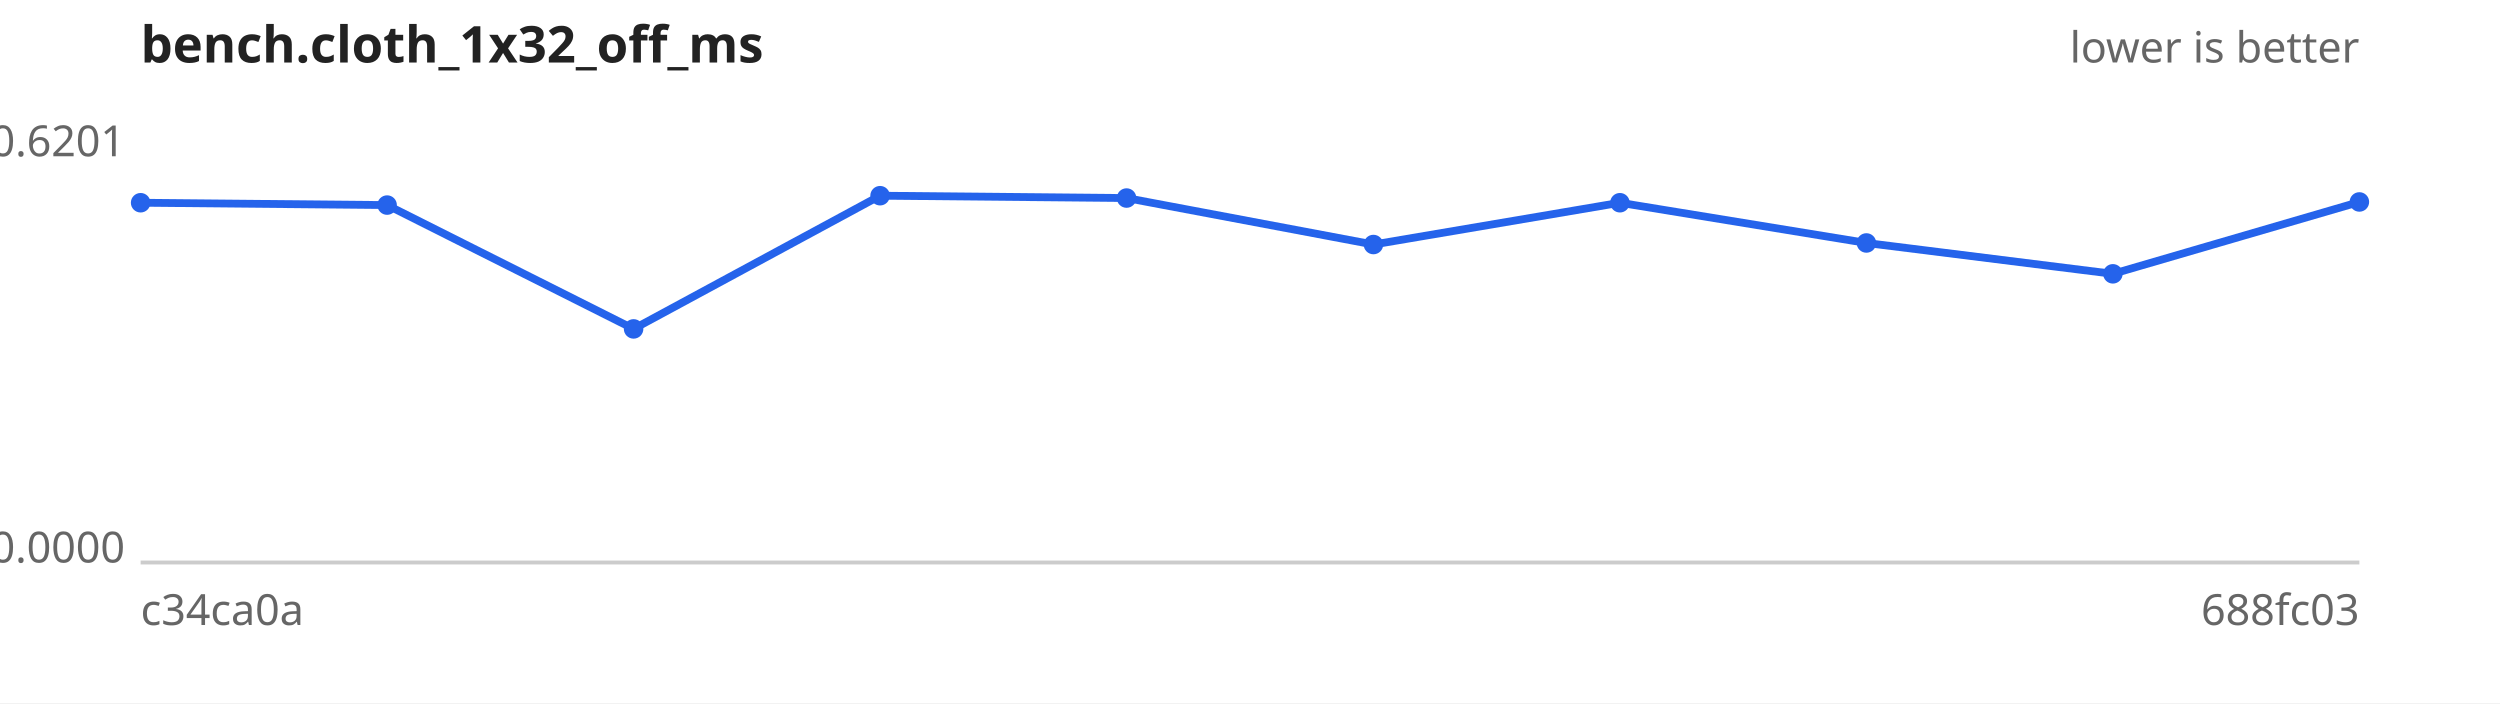
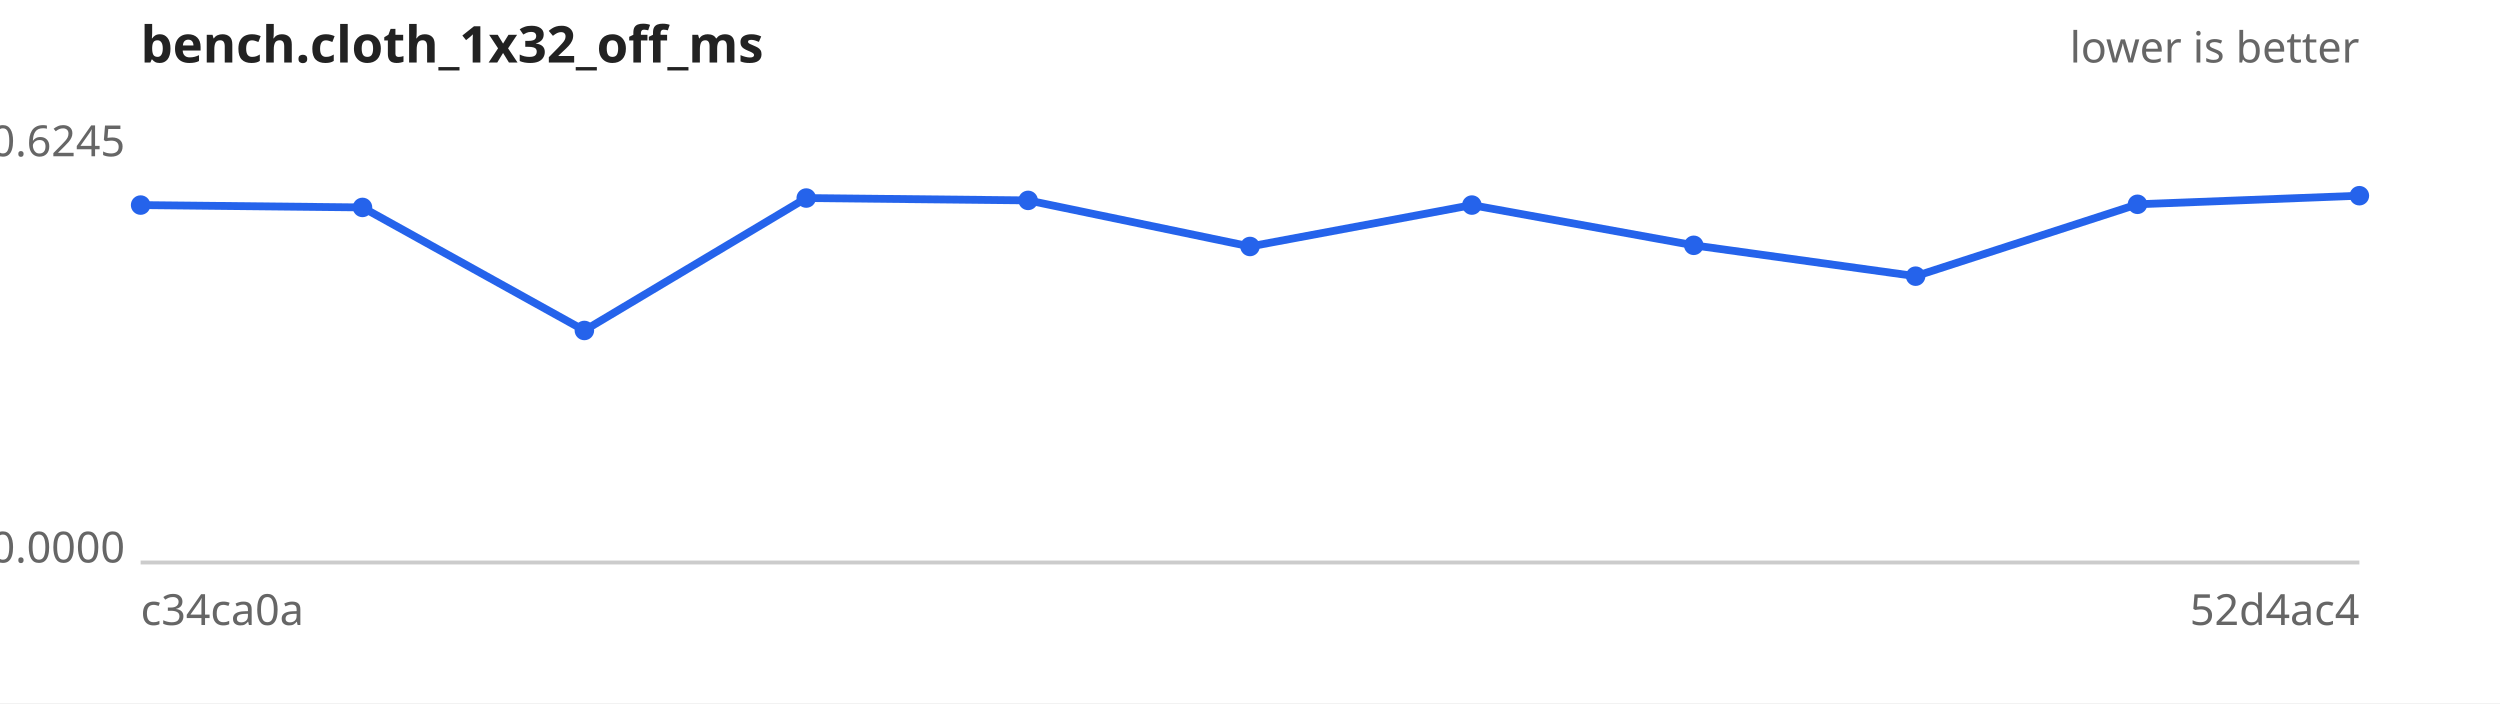
<svg xmlns="http://www.w3.org/2000/svg" width="640" height="180" viewBox="0 0 640 180" font-family="sans-serif" font-size="11">
  <rect width="640" height="180" fill="#ffffff" />
  <text x="36" y="16" font-size="13" font-weight="bold" fill="#222">bench.cloth_1x32_off_ms</text>
  <text x="604" y="16" text-anchor="end" fill="#666">lower is better</text>
  <line x1="36" y1="144" x2="604" y2="144" stroke="#ccc" />
-   <text x="32" y="40.0" text-anchor="end" fill="#666">0.6201</text>
+   <text x="32" y="40.0" text-anchor="end" fill="#666">0.6245</text>
  <text x="32" y="144.0" text-anchor="end" fill="#666">0.0000</text>
  <text x="36" y="160" fill="#666">c34ca0a</text>
-   <text x="604" y="160" text-anchor="end" fill="#666">688fc03</text>
-   <path d="M36.0,51.9 L99.1,52.5 L162.2,84.2 L225.3,50.1 L288.4,50.7 L351.6,62.6 L414.7,51.9 L477.8,62.2 L540.9,70.1 L604.0,51.7" fill="none" stroke="#2563eb" stroke-width="2" />
+   <text x="604" y="160" text-anchor="end" fill="#666">52d4ac4</text>
+   <path d="M36.0,52.5 L92.8,53.1 L149.6,84.6 L206.4,50.7 L263.2,51.3 L320.0,63.1 L376.8,52.5 L433.6,62.8 L490.4,70.7 L547.2,52.3 L604.0,50.1" fill="none" stroke="#2563eb" stroke-width="2" />
  <g fill="#2563eb">
-     <circle cx="36.0" cy="51.9" r="2.5" />
-     <circle cx="99.1" cy="52.5" r="2.5" />
-     <circle cx="162.2" cy="84.2" r="2.5" />
-     <circle cx="225.3" cy="50.1" r="2.5" />
-     <circle cx="288.4" cy="50.7" r="2.5" />
-     <circle cx="351.6" cy="62.6" r="2.5" />
-     <circle cx="414.7" cy="51.9" r="2.5" />
-     <circle cx="477.8" cy="62.2" r="2.5" />
-     <circle cx="540.9" cy="70.1" r="2.5" />
-     <circle cx="604.0" cy="51.7" r="2.5" />
+     <circle cx="36.0" cy="52.5" r="2.5" />
+     <circle cx="92.8" cy="53.1" r="2.5" />
+     <circle cx="149.6" cy="84.6" r="2.5" />
+     <circle cx="206.4" cy="50.7" r="2.5" />
+     <circle cx="263.2" cy="51.3" r="2.5" />
+     <circle cx="320.0" cy="63.1" r="2.5" />
+     <circle cx="376.8" cy="52.5" r="2.5" />
+     <circle cx="433.6" cy="62.8" r="2.5" />
+     <circle cx="490.4" cy="70.7" r="2.5" />
+     <circle cx="547.2" cy="52.3" r="2.5" />
+     <circle cx="604.0" cy="50.1" r="2.5" />
  </g>
</svg>
